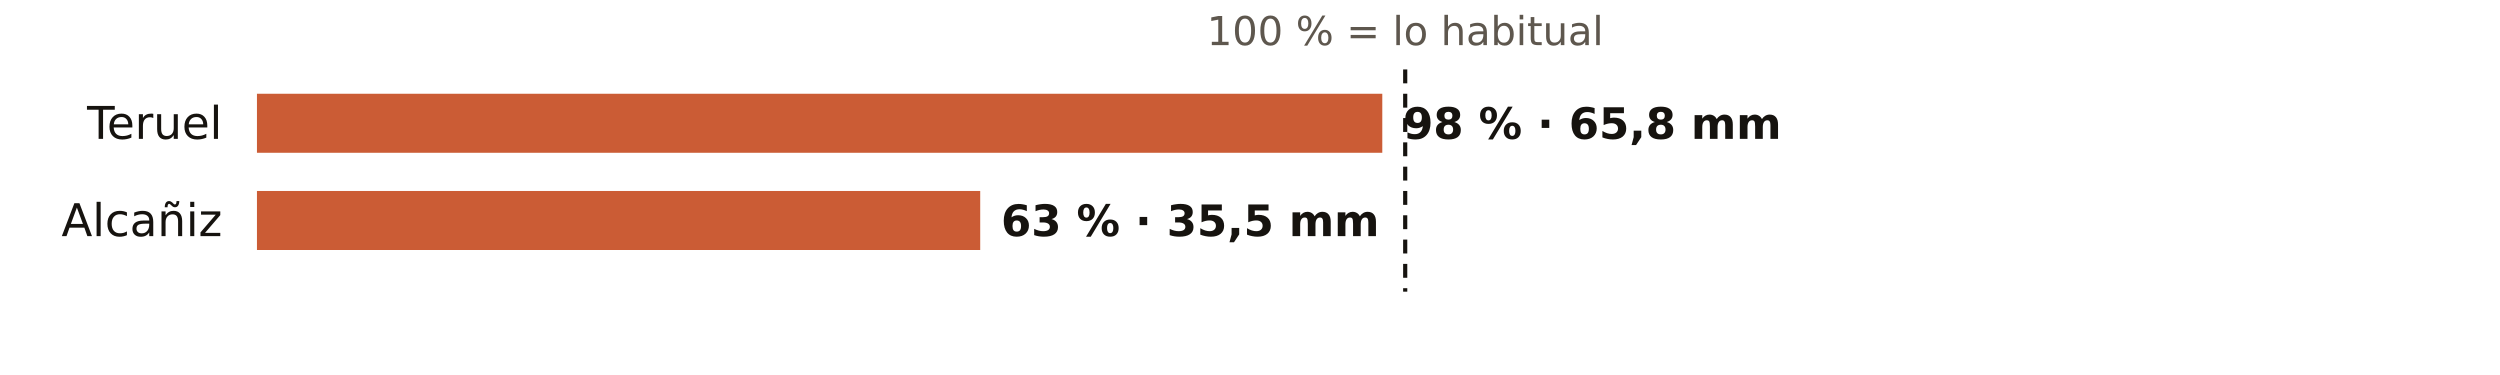
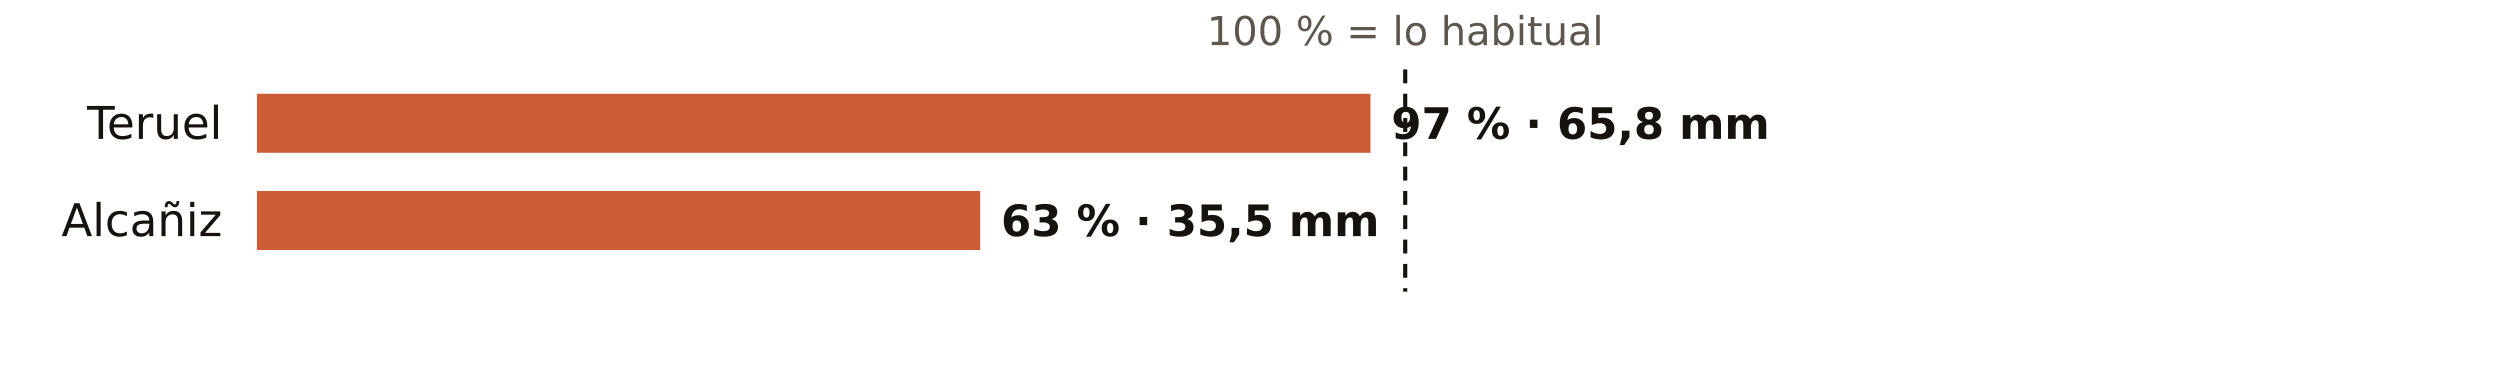
<svg xmlns="http://www.w3.org/2000/svg" viewBox="0 0 720 108" width="720" height="108" role="img" aria-label="El otoño en los pluviómetros de AEMET de Teruel: % de lo habitual">
  <rect width="720" height="108" fill="#FFFFFF" />
  <text x="404.7" y="13.0" font-size="11.5" fill="#5E574E" text-anchor="middle" font-weight="400" font-family="Public Sans, DejaVu Sans, Arial, sans-serif">100 % = lo habitual</text>
  <text x="64.0" y="40.0" font-size="13" fill="#16130F" text-anchor="end" font-weight="500" font-family="Public Sans, DejaVu Sans, Arial, sans-serif">Teruel</text>
-   <rect x="74" y="27" width="324.1" height="17" fill="#C4461A" opacity="0.88" />
-   <text x="404.1" y="40.0" font-size="12.5" fill="#16130F" text-anchor="start" font-weight="600" font-family="Public Sans, DejaVu Sans, Arial, sans-serif">98 % · 65,8 mm</text>
+   <rect x="74" y="27" width="320.7" height="17" fill="#C4461A" opacity="0.88" />
+   <text x="400.7" y="40.0" font-size="12.5" fill="#16130F" text-anchor="start" font-weight="600" font-family="Public Sans, DejaVu Sans, Arial, sans-serif">97 % · 65,8 mm</text>
  <text x="64.0" y="68.0" font-size="13" fill="#16130F" text-anchor="end" font-weight="500" font-family="Public Sans, DejaVu Sans, Arial, sans-serif">Alcañiz</text>
  <rect x="74" y="55" width="208.3" height="17" fill="#C4461A" opacity="0.88" />
  <text x="288.3" y="68.0" font-size="12.5" fill="#16130F" text-anchor="start" font-weight="600" font-family="Public Sans, DejaVu Sans, Arial, sans-serif">63 % · 35,5 mm</text>
  <line x1="404.7" x2="404.7" y1="20" y2="84" stroke="#16130F" stroke-width="1.2" stroke-dasharray="4 3" />
</svg>
